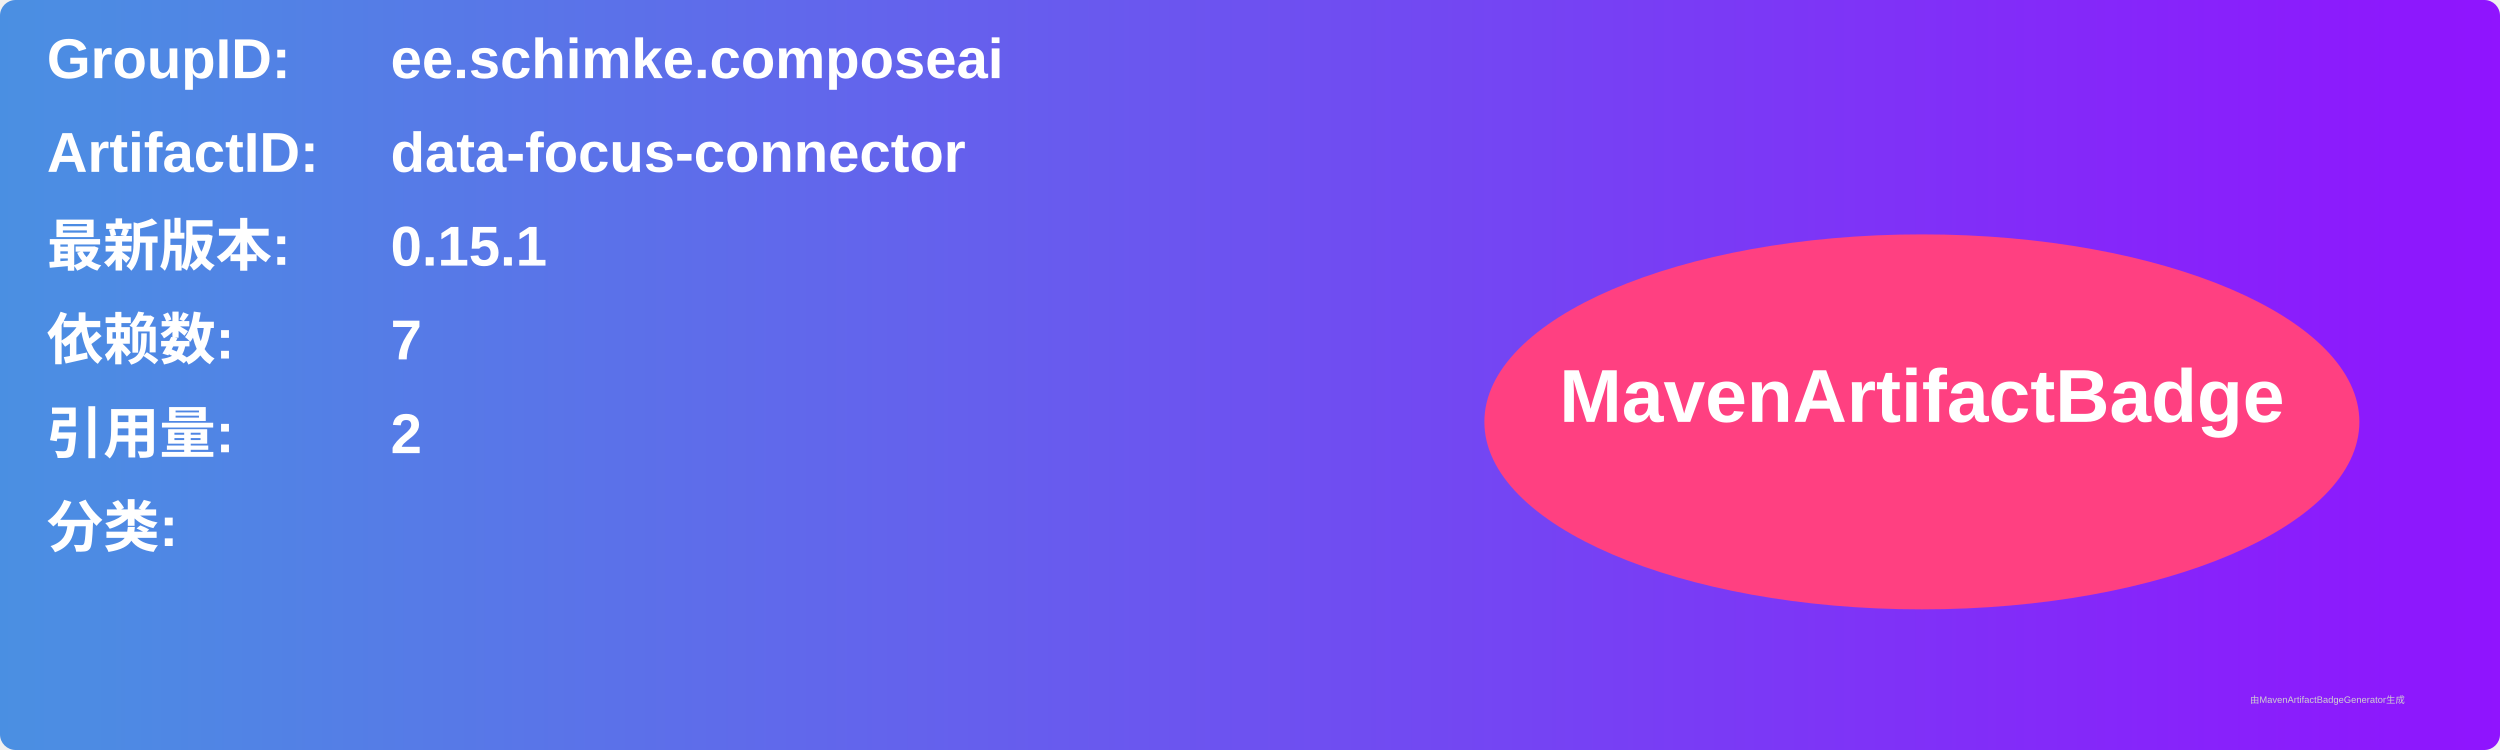
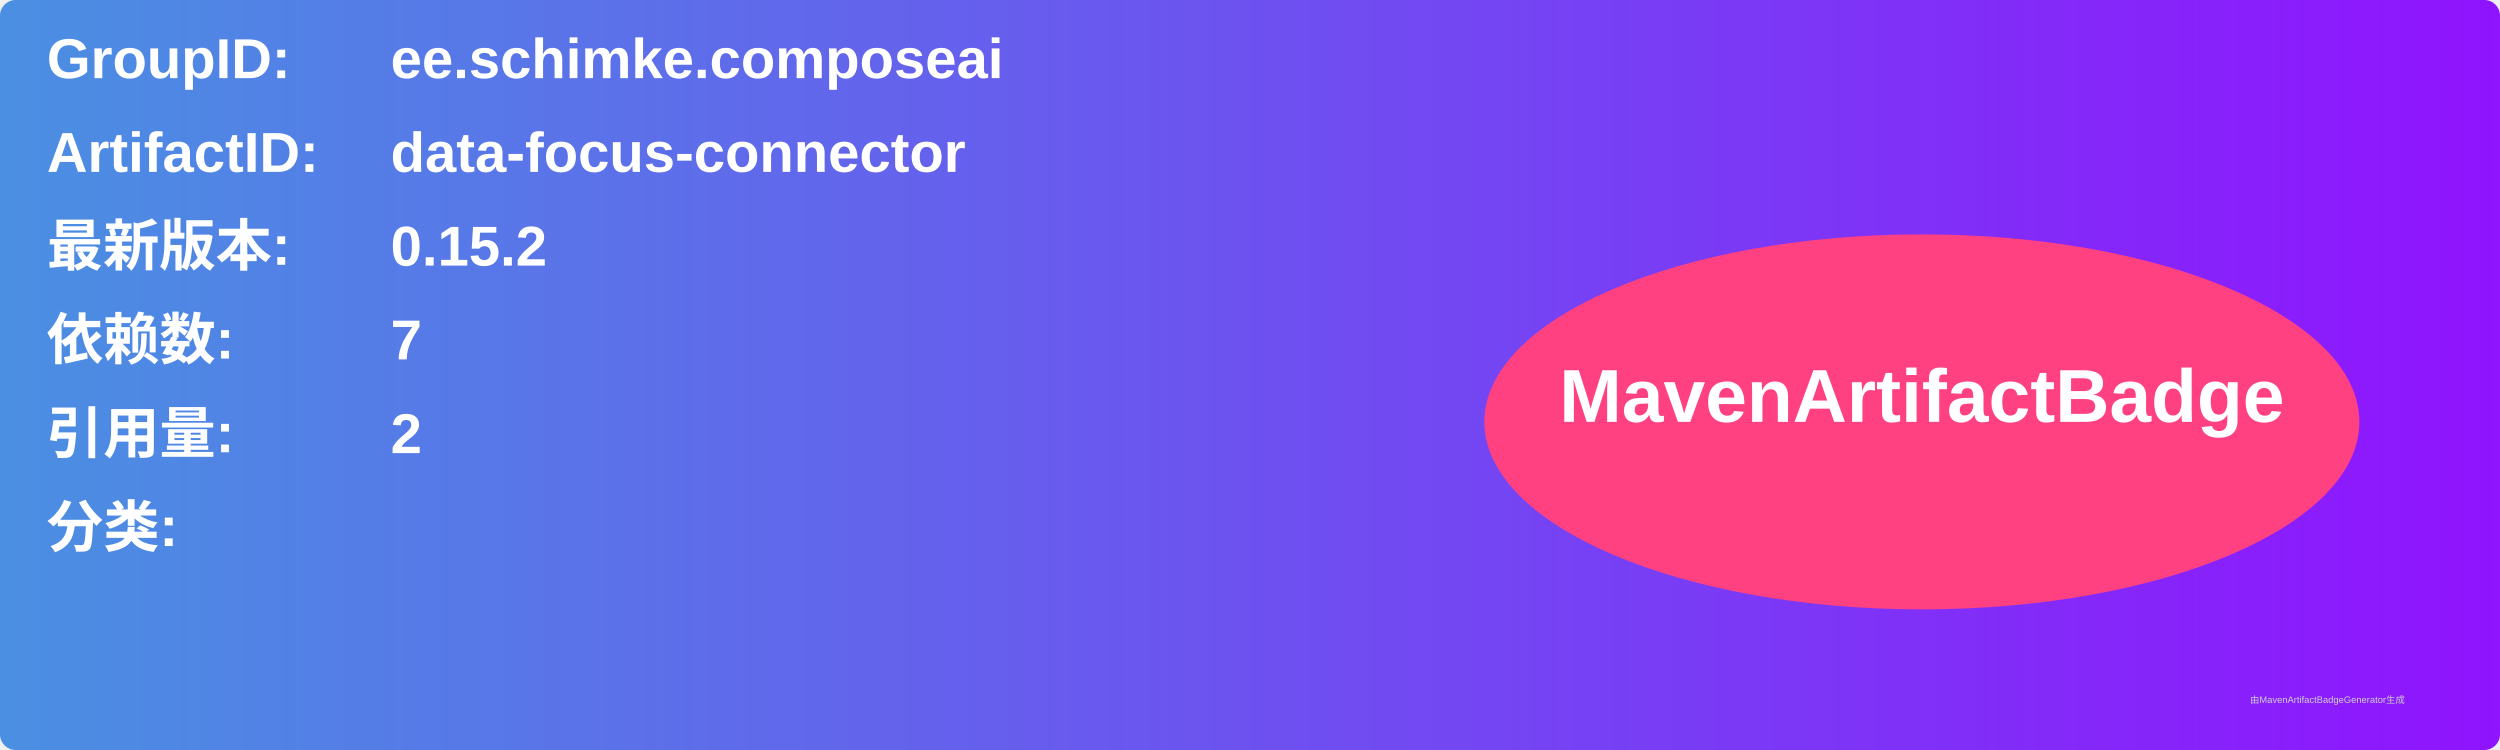
<svg xmlns="http://www.w3.org/2000/svg" width="800" height="240" viewBox="0 0 800 240">
  <linearGradient id="grad" x1="0%" y1="0%" x2="100%" y2="0%">
    <stop offset="0%" stop-color="#4a90e2" />
    <stop offset="100%" stop-color="#9013fe" />
  </linearGradient>
  <rect width="100%" height="100%" rx="5" ry="5" fill="url(#grad)" />
  <g transform="translate(15, 15)">
    <text x="0" y="10" font-family="Arial" font-size="18" fill="white" font-weight="bold" width="260">GroupID:</text>
    <text x="110" y="10" font-family="Arial" font-size="18" fill="white" font-weight="bold" width="460">ee.schimke.composeai</text>
    <text x="0" y="40" font-family="Arial" font-size="18" fill="white" font-weight="bold" width="260">ArtifactID:</text>
    <text x="110" y="40" font-family="Arial" font-size="18" fill="white" font-weight="bold" width="460">data-focus-connector</text>
    <text x="0" y="70" font-family="Arial" font-size="18" fill="white" font-weight="bold">最新版本:</text>
    <text x="110" y="70" font-family="Arial" font-size="18" fill="white" font-weight="bold">
-       <tspan font-weight="bold">0.15.1</tspan>
+       <tspan font-weight="bold">0.15.2</tspan>
    </text>
    <text x="0" y="100" font-family="Arial" font-size="18" fill="white" font-weight="bold">依赖数: </text>
    <text x="110" y="100" font-family="Arial" font-size="18" fill="white">
      <tspan font-weight="bold">7</tspan>
    </text>
    <text x="0" y="130" font-family="Arial" font-size="18" fill="white" font-weight="bold">引用量: </text>
    <text x="110" y="130" font-family="Arial" font-size="18" fill="white">
      <tspan font-weight="bold">2</tspan>
    </text>
    <text x="0" y="160" font-family="Arial" font-size="18" fill="white" font-weight="bold">分类:</text>
    <text x="10" y="190" font-family="Arial" font-size="10" fill="white">
      <tspan font-weight="bold" />
    </text>
    <ellipse cx="600" cy="120" rx="140" ry="60" fill="#ff4081" />
    <text x="600" y="120" text-anchor="middle" font-family="Arial" font-size="24" fill="white" font-weight="bold">MavenArtifactBadge</text>
  </g>
  <text x="720" y="225" font-family="Arial" font-size="3" fill="#d0d0d0">由MavenArtifactBadgeGenerator生成</text>
</svg>
